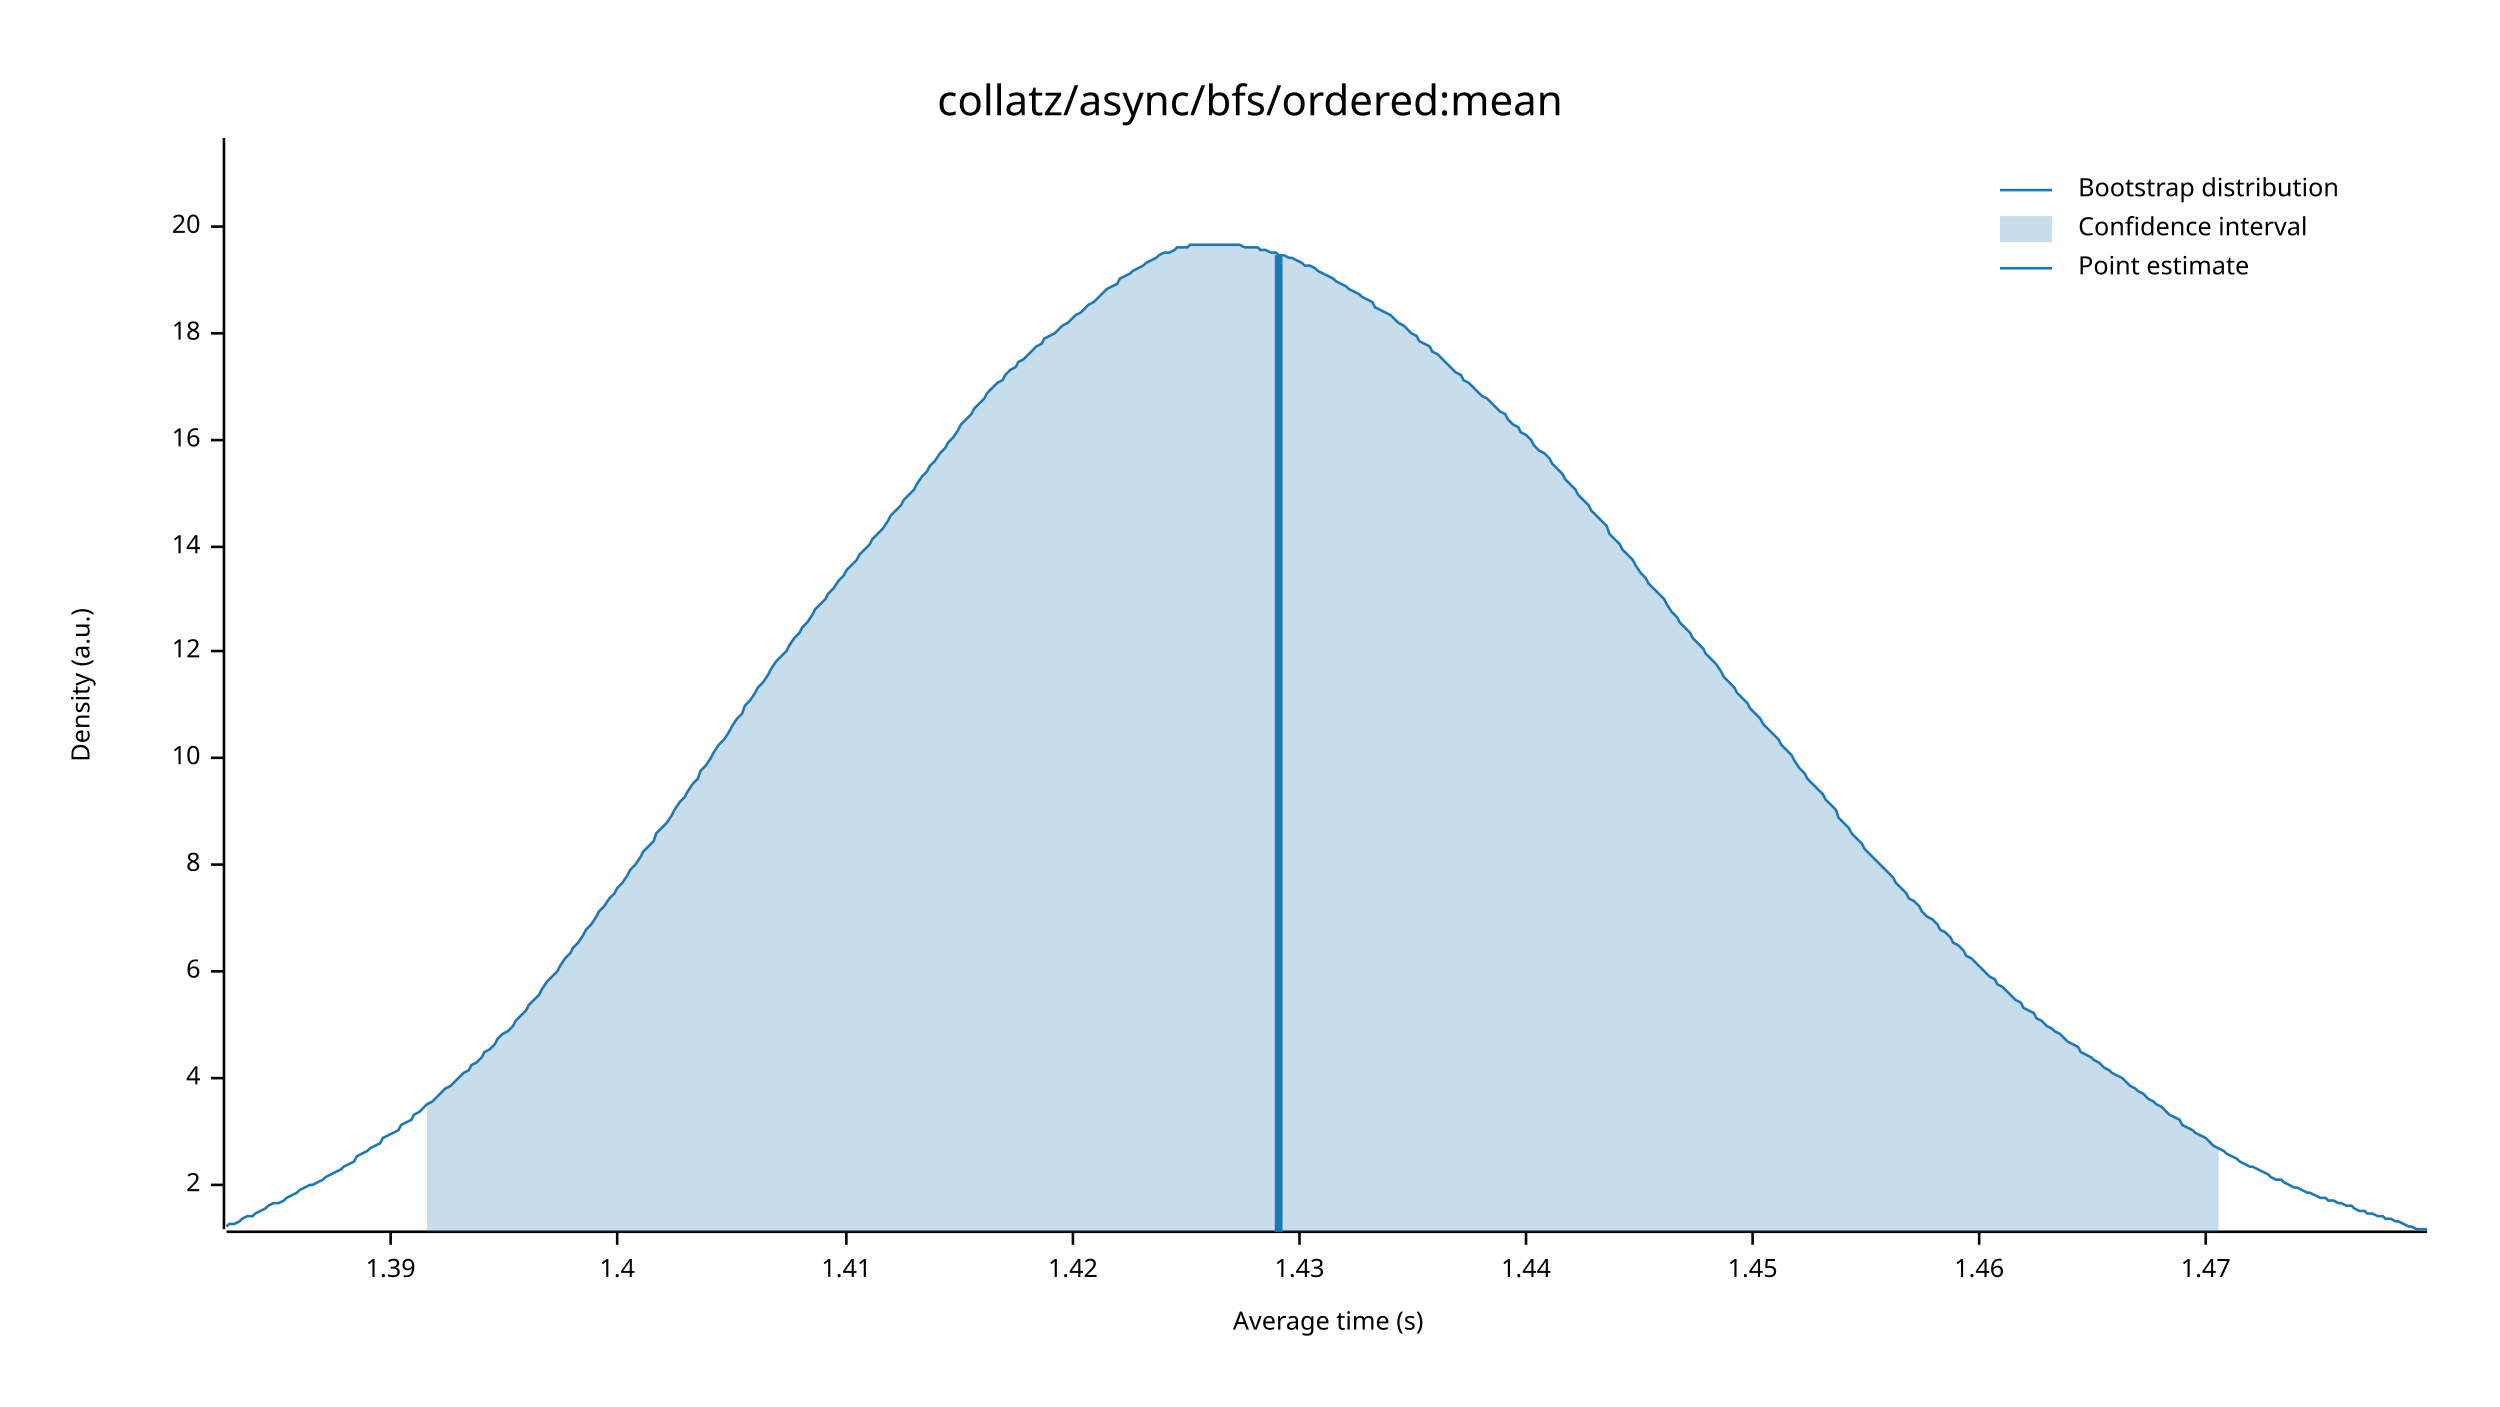
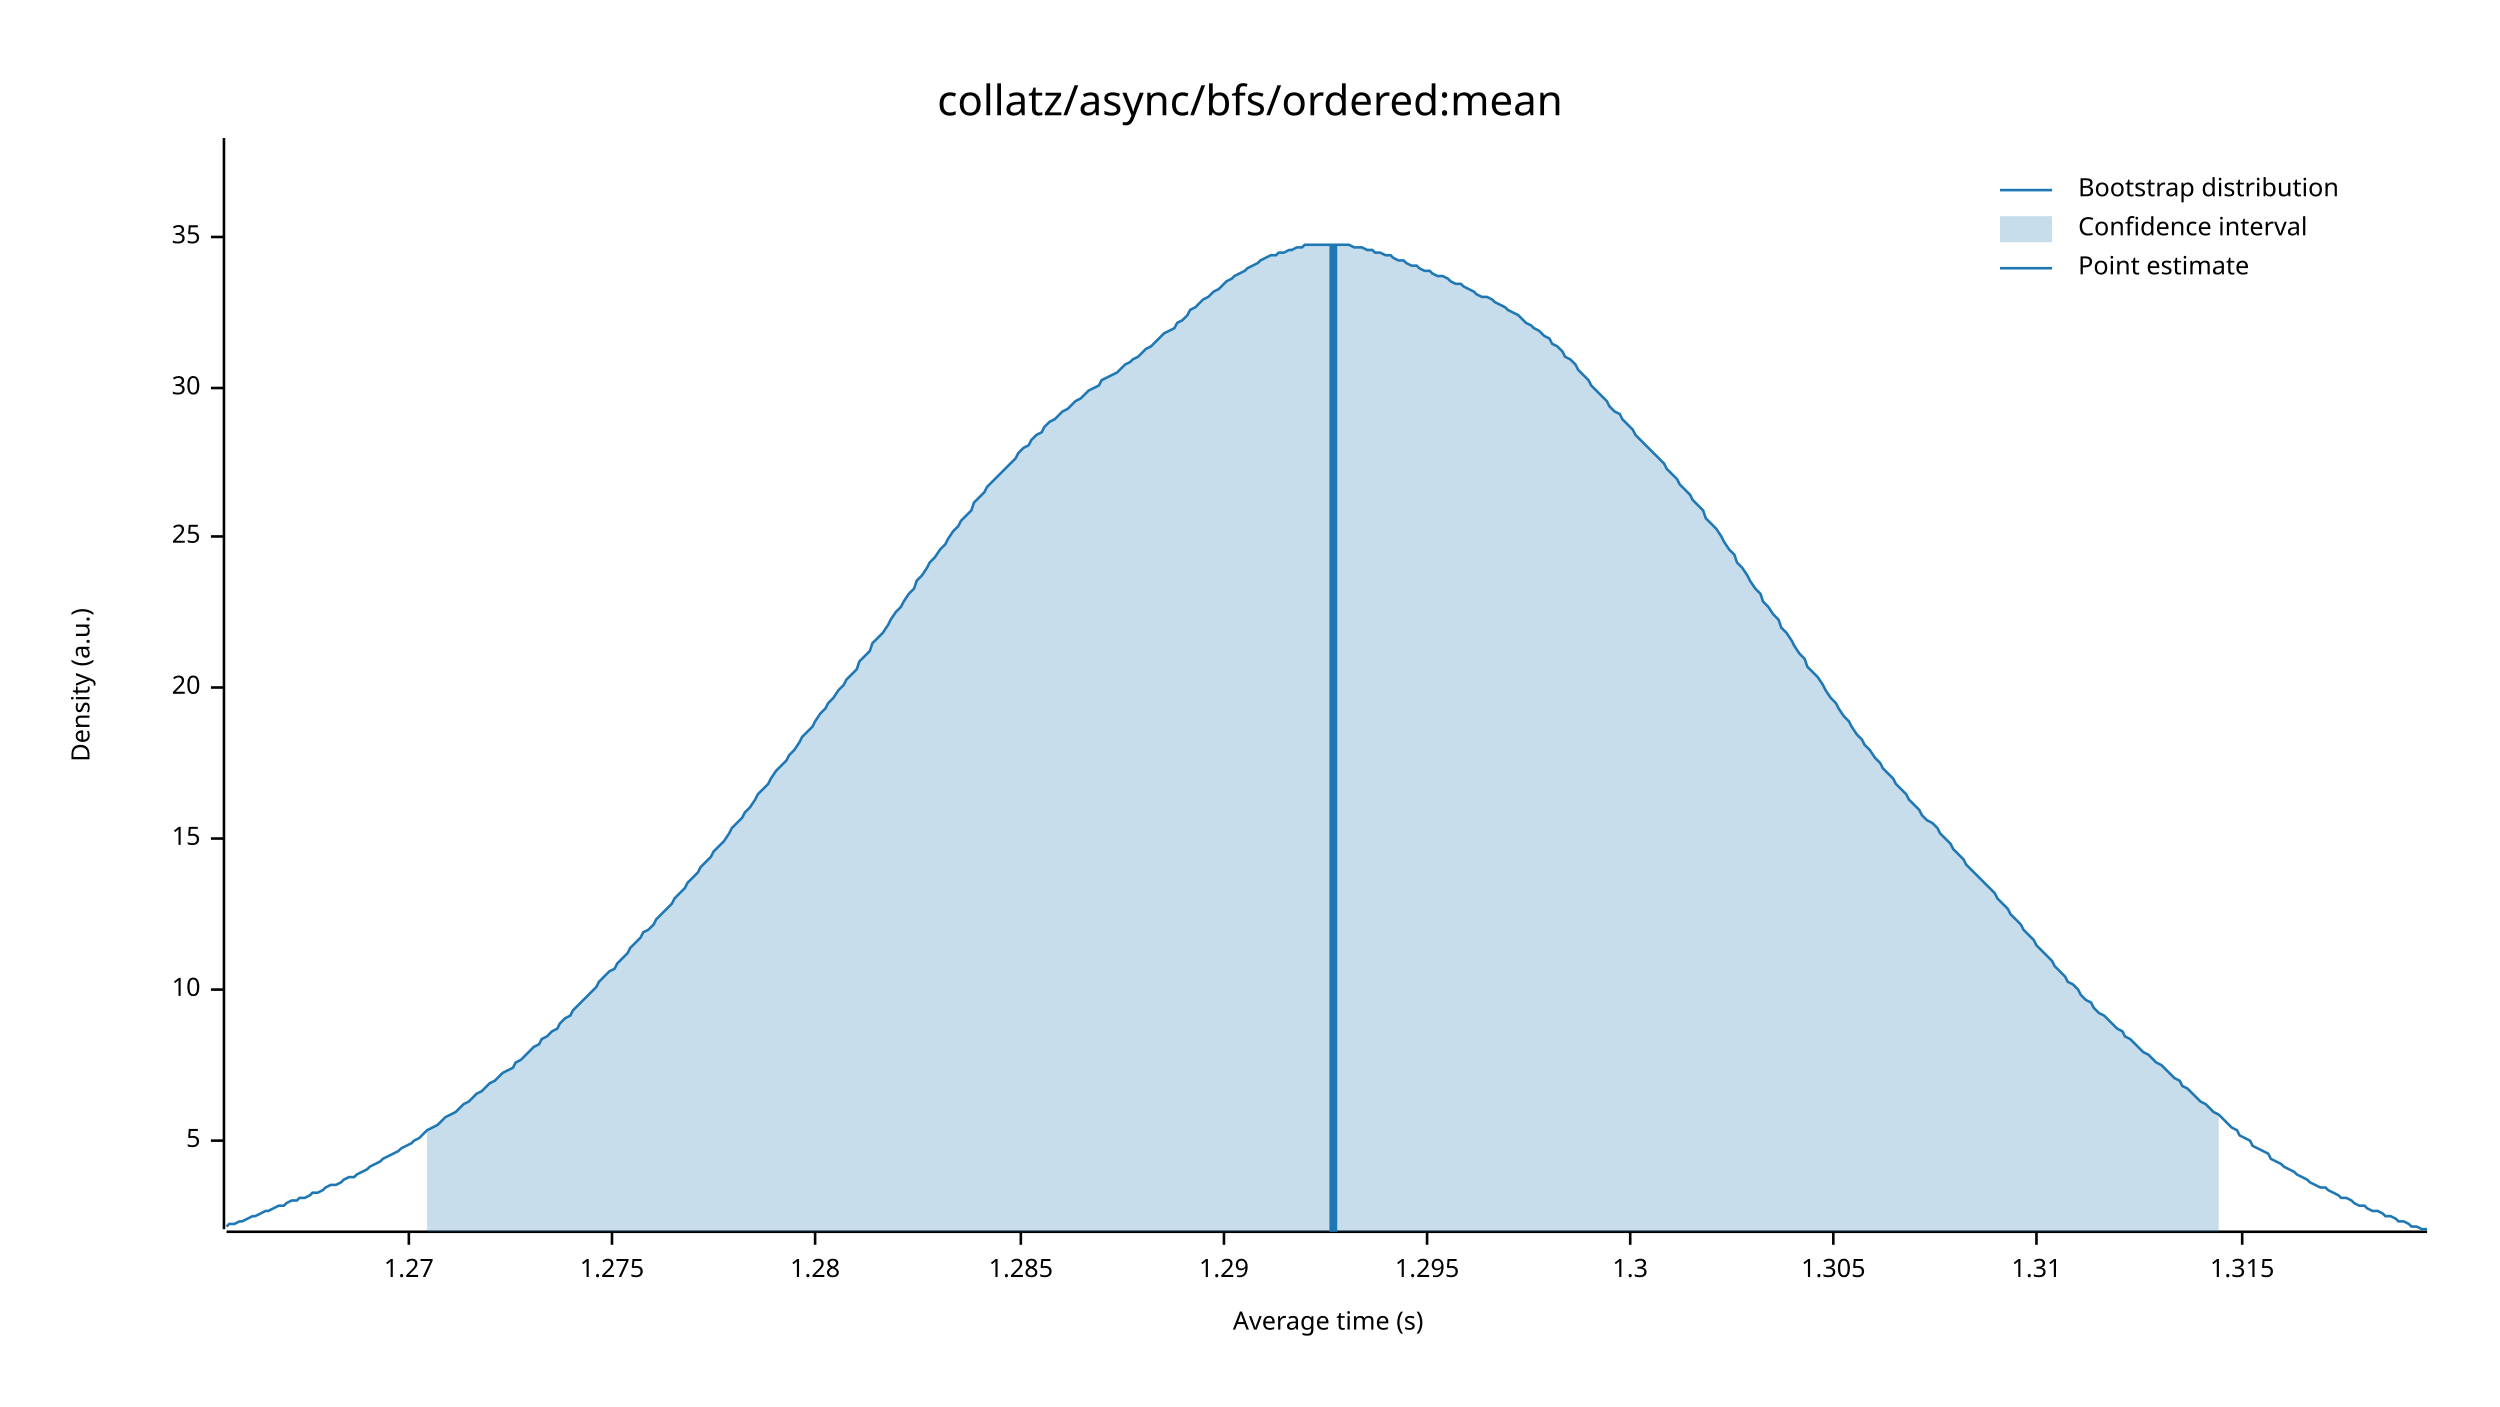
<svg xmlns="http://www.w3.org/2000/svg" width="960" height="540" viewBox="0 0 960 540">
  <text x="480" y="32" dy="0.76em" text-anchor="middle" font-family="sans-serif" font-size="16.129" opacity="1" fill="#000000">
collatz/async/bfs/ordered:mean
</text>
  <text x="27" y="263" dy="0.76em" text-anchor="middle" font-family="sans-serif" font-size="9.677" opacity="1" fill="#000000" transform="rotate(270, 27, 263)">
Density (a.u.)
</text>
  <text x="510" y="513" dy="-0.5ex" text-anchor="middle" font-family="sans-serif" font-size="9.677" opacity="1" fill="#000000">
Average time (s)
</text>
  <polyline fill="none" opacity="1" stroke="#000000" stroke-width="1" points="86,53 86,472 " />
-   <text x="77" y="455" dy="0.5ex" text-anchor="end" font-family="sans-serif" font-size="9.677" opacity="1" fill="#000000">
- 2
+   <text x="77" y="438" dy="0.5ex" text-anchor="end" font-family="sans-serif" font-size="9.677" opacity="1" fill="#000000">
+ 5
</text>
-   <polyline fill="none" opacity="1" stroke="#000000" stroke-width="1" points="81,455 86,455 " />
-   <text x="77" y="414" dy="0.5ex" text-anchor="end" font-family="sans-serif" font-size="9.677" opacity="1" fill="#000000">
- 4
- </text>
-   <polyline fill="none" opacity="1" stroke="#000000" stroke-width="1" points="81,414 86,414 " />
-   <text x="77" y="373" dy="0.5ex" text-anchor="end" font-family="sans-serif" font-size="9.677" opacity="1" fill="#000000">
- 6
- </text>
-   <polyline fill="none" opacity="1" stroke="#000000" stroke-width="1" points="81,373 86,373 " />
-   <text x="77" y="332" dy="0.5ex" text-anchor="end" font-family="sans-serif" font-size="9.677" opacity="1" fill="#000000">
- 8
- </text>
-   <polyline fill="none" opacity="1" stroke="#000000" stroke-width="1" points="81,332 86,332 " />
-   <text x="77" y="291" dy="0.5ex" text-anchor="end" font-family="sans-serif" font-size="9.677" opacity="1" fill="#000000">
+   <polyline fill="none" opacity="1" stroke="#000000" stroke-width="1" points="81,438 86,438 " />
+   <text x="77" y="380" dy="0.5ex" text-anchor="end" font-family="sans-serif" font-size="9.677" opacity="1" fill="#000000">
10
</text>
-   <polyline fill="none" opacity="1" stroke="#000000" stroke-width="1" points="81,291 86,291 " />
-   <text x="77" y="250" dy="0.5ex" text-anchor="end" font-family="sans-serif" font-size="9.677" opacity="1" fill="#000000">
- 12
+   <polyline fill="none" opacity="1" stroke="#000000" stroke-width="1" points="81,380 86,380 " />
+   <text x="77" y="322" dy="0.5ex" text-anchor="end" font-family="sans-serif" font-size="9.677" opacity="1" fill="#000000">
+ 15
</text>
-   <polyline fill="none" opacity="1" stroke="#000000" stroke-width="1" points="81,250 86,250 " />
-   <text x="77" y="210" dy="0.5ex" text-anchor="end" font-family="sans-serif" font-size="9.677" opacity="1" fill="#000000">
- 14
- </text>
-   <polyline fill="none" opacity="1" stroke="#000000" stroke-width="1" points="81,210 86,210 " />
-   <text x="77" y="169" dy="0.5ex" text-anchor="end" font-family="sans-serif" font-size="9.677" opacity="1" fill="#000000">
- 16
- </text>
-   <polyline fill="none" opacity="1" stroke="#000000" stroke-width="1" points="81,169 86,169 " />
-   <text x="77" y="128" dy="0.5ex" text-anchor="end" font-family="sans-serif" font-size="9.677" opacity="1" fill="#000000">
- 18
- </text>
-   <polyline fill="none" opacity="1" stroke="#000000" stroke-width="1" points="81,128 86,128 " />
-   <text x="77" y="87" dy="0.5ex" text-anchor="end" font-family="sans-serif" font-size="9.677" opacity="1" fill="#000000">
+   <polyline fill="none" opacity="1" stroke="#000000" stroke-width="1" points="81,322 86,322 " />
+   <text x="77" y="264" dy="0.5ex" text-anchor="end" font-family="sans-serif" font-size="9.677" opacity="1" fill="#000000">
20
</text>
-   <polyline fill="none" opacity="1" stroke="#000000" stroke-width="1" points="81,87 86,87 " />
+   <polyline fill="none" opacity="1" stroke="#000000" stroke-width="1" points="81,264 86,264 " />
+   <text x="77" y="206" dy="0.5ex" text-anchor="end" font-family="sans-serif" font-size="9.677" opacity="1" fill="#000000">
+ 25
+ </text>
+   <polyline fill="none" opacity="1" stroke="#000000" stroke-width="1" points="81,206 86,206 " />
+   <text x="77" y="149" dy="0.5ex" text-anchor="end" font-family="sans-serif" font-size="9.677" opacity="1" fill="#000000">
+ 30
+ </text>
+   <polyline fill="none" opacity="1" stroke="#000000" stroke-width="1" points="81,149 86,149 " />
+   <text x="77" y="91" dy="0.5ex" text-anchor="end" font-family="sans-serif" font-size="9.677" opacity="1" fill="#000000">
+ 35
+ </text>
+   <polyline fill="none" opacity="1" stroke="#000000" stroke-width="1" points="81,91 86,91 " />
  <polyline fill="none" opacity="1" stroke="#000000" stroke-width="1" points="87,473 932,473 " />
-   <text x="150" y="483" dy="0.76em" text-anchor="middle" font-family="sans-serif" font-size="9.677" opacity="1" fill="#000000">
- 1.39
+   <text x="157" y="483" dy="0.76em" text-anchor="middle" font-family="sans-serif" font-size="9.677" opacity="1" fill="#000000">
+ 1.27
</text>
-   <polyline fill="none" opacity="1" stroke="#000000" stroke-width="1" points="150,473 150,478 " />
-   <text x="237" y="483" dy="0.76em" text-anchor="middle" font-family="sans-serif" font-size="9.677" opacity="1" fill="#000000">
- 1.4
+   <polyline fill="none" opacity="1" stroke="#000000" stroke-width="1" points="157,473 157,478 " />
+   <text x="235" y="483" dy="0.76em" text-anchor="middle" font-family="sans-serif" font-size="9.677" opacity="1" fill="#000000">
+ 1.275
</text>
-   <polyline fill="none" opacity="1" stroke="#000000" stroke-width="1" points="237,473 237,478 " />
-   <text x="325" y="483" dy="0.76em" text-anchor="middle" font-family="sans-serif" font-size="9.677" opacity="1" fill="#000000">
- 1.41
+   <polyline fill="none" opacity="1" stroke="#000000" stroke-width="1" points="235,473 235,478 " />
+   <text x="313" y="483" dy="0.76em" text-anchor="middle" font-family="sans-serif" font-size="9.677" opacity="1" fill="#000000">
+ 1.28
</text>
-   <polyline fill="none" opacity="1" stroke="#000000" stroke-width="1" points="325,473 325,478 " />
-   <text x="412" y="483" dy="0.76em" text-anchor="middle" font-family="sans-serif" font-size="9.677" opacity="1" fill="#000000">
- 1.42
+   <polyline fill="none" opacity="1" stroke="#000000" stroke-width="1" points="313,473 313,478 " />
+   <text x="392" y="483" dy="0.76em" text-anchor="middle" font-family="sans-serif" font-size="9.677" opacity="1" fill="#000000">
+ 1.285
</text>
-   <polyline fill="none" opacity="1" stroke="#000000" stroke-width="1" points="412,473 412,478 " />
-   <text x="499" y="483" dy="0.76em" text-anchor="middle" font-family="sans-serif" font-size="9.677" opacity="1" fill="#000000">
- 1.43
+   <polyline fill="none" opacity="1" stroke="#000000" stroke-width="1" points="392,473 392,478 " />
+   <text x="470" y="483" dy="0.76em" text-anchor="middle" font-family="sans-serif" font-size="9.677" opacity="1" fill="#000000">
+ 1.29
</text>
-   <polyline fill="none" opacity="1" stroke="#000000" stroke-width="1" points="499,473 499,478 " />
-   <text x="586" y="483" dy="0.76em" text-anchor="middle" font-family="sans-serif" font-size="9.677" opacity="1" fill="#000000">
- 1.44
+   <polyline fill="none" opacity="1" stroke="#000000" stroke-width="1" points="470,473 470,478 " />
+   <text x="548" y="483" dy="0.76em" text-anchor="middle" font-family="sans-serif" font-size="9.677" opacity="1" fill="#000000">
+ 1.295
</text>
-   <polyline fill="none" opacity="1" stroke="#000000" stroke-width="1" points="586,473 586,478 " />
-   <text x="673" y="483" dy="0.76em" text-anchor="middle" font-family="sans-serif" font-size="9.677" opacity="1" fill="#000000">
- 1.45
+   <polyline fill="none" opacity="1" stroke="#000000" stroke-width="1" points="548,473 548,478 " />
+   <text x="626" y="483" dy="0.76em" text-anchor="middle" font-family="sans-serif" font-size="9.677" opacity="1" fill="#000000">
+ 1.3
</text>
-   <polyline fill="none" opacity="1" stroke="#000000" stroke-width="1" points="673,473 673,478 " />
-   <text x="760" y="483" dy="0.76em" text-anchor="middle" font-family="sans-serif" font-size="9.677" opacity="1" fill="#000000">
- 1.46
+   <polyline fill="none" opacity="1" stroke="#000000" stroke-width="1" points="626,473 626,478 " />
+   <text x="704" y="483" dy="0.76em" text-anchor="middle" font-family="sans-serif" font-size="9.677" opacity="1" fill="#000000">
+ 1.305
</text>
-   <polyline fill="none" opacity="1" stroke="#000000" stroke-width="1" points="760,473 760,478 " />
-   <text x="847" y="483" dy="0.76em" text-anchor="middle" font-family="sans-serif" font-size="9.677" opacity="1" fill="#000000">
- 1.47
+   <polyline fill="none" opacity="1" stroke="#000000" stroke-width="1" points="704,473 704,478 " />
+   <text x="782" y="483" dy="0.76em" text-anchor="middle" font-family="sans-serif" font-size="9.677" opacity="1" fill="#000000">
+ 1.31
</text>
-   <polyline fill="none" opacity="1" stroke="#000000" stroke-width="1" points="847,473 847,478 " />
-   <polyline fill="none" opacity="1" stroke="#1F78B4" stroke-width="1" points="87,471 88,470 90,470 92,469 93,468 95,467 97,467 98,466 100,465 102,464 103,463 105,462 107,462 109,461 110,460 112,459 114,458 115,457 117,456 119,455 120,455 122,454 124,453 125,452 127,451 129,450 131,449 132,448 134,447 136,446 137,444 139,443 141,442 142,441 144,440 146,439 147,437 149,436 151,435 153,434 154,432 156,431 158,430 159,428 161,427 163,425 164,424 166,423 168,421 169,420 171,418 173,417 175,415 176,414 178,412 180,411 181,409 183,408 185,406 186,404 188,403 190,401 191,399 193,397 195,396 197,394 198,392 200,390 202,388 203,386 205,384 207,382 208,380 210,377 212,375 214,373 215,371 217,368 219,366 220,364 222,362 224,359 225,357 227,355 229,352 230,350 232,348 234,345 236,343 237,341 239,339 241,336 242,334 244,332 246,329 247,327 249,325 251,323 252,320 254,318 256,316 258,313 259,311 261,308 263,306 264,304 266,301 268,299 269,296 271,294 273,291 274,289 276,286 278,284 280,281 281,279 283,276 285,274 286,271 288,269 290,266 291,264 293,262 295,259 296,257 298,254 300,252 302,250 303,248 305,245 307,243 308,241 310,239 312,236 313,234 315,232 317,230 318,228 320,226 322,223 324,221 325,219 327,217 329,215 330,213 332,211 334,209 335,207 337,205 339,203 341,200 342,198 344,196 346,194 347,192 349,190 351,188 352,186 354,183 356,181 357,179 359,177 361,174 363,172 364,170 366,168 368,165 369,163 371,161 373,159 374,157 376,155 378,153 379,151 381,149 383,147 385,146 386,144 388,142 390,141 391,139 393,138 395,136 396,135 398,133 400,132 401,130 403,129 405,128 407,126 408,125 410,124 412,122 413,121 415,120 417,118 418,117 420,116 422,114 423,113 425,111 427,110 429,109 430,107 432,106 434,105 435,104 437,103 439,102 440,101 442,100 444,99 445,98 447,97 449,97 451,96 452,95 454,95 456,95 457,94 459,94 461,94 462,94 464,94 466,94 468,94 469,94 471,94 473,94 474,94 476,94 478,95 479,95 481,95 483,95 484,96 486,96 488,97 490,97 491,98 493,98 495,99 496,99 498,100 500,101 501,102 503,102 505,103 506,104 508,105 510,106 512,107 513,108 515,109 517,110 518,111 520,112 522,113 523,114 525,115 527,116 528,118 530,119 532,120 534,121 535,122 537,124 539,125 540,126 542,128 544,129 545,131 547,132 549,133 550,135 552,136 554,138 556,140 557,141 559,143 561,144 562,146 564,147 566,149 567,150 569,152 571,153 573,155 574,156 576,158 578,159 579,161 581,163 583,164 584,166 586,167 588,169 589,171 591,173 593,174 595,176 596,178 598,180 600,182 601,184 603,186 605,188 606,190 608,192 610,194 611,196 613,198 615,200 617,202 618,205 620,207 622,209 623,211 625,213 627,215 628,217 630,220 632,222 633,224 635,226 637,228 639,230 640,232 642,235 644,237 645,239 647,241 649,243 650,245 652,247 654,249 655,251 657,253 659,255 661,258 662,260 664,262 666,264 667,266 669,268 671,270 672,272 674,274 676,276 677,278 679,280 681,282 683,284 684,286 686,288 688,290 689,292 691,295 693,297 694,299 696,301 698,303 700,305 701,307 703,309 705,311 706,314 708,316 710,318 711,320 713,322 715,324 716,326 718,328 720,330 722,332 723,333 725,335 727,337 728,339 730,341 732,343 733,345 735,346 737,348 738,350 740,352 742,353 744,355 745,357 747,358 749,360 750,362 752,363 754,365 755,367 757,368 759,370 760,371 762,373 764,375 766,376 767,378 769,379 771,381 772,382 774,384 776,385 777,387 779,388 781,389 782,391 784,392 786,394 788,395 789,396 791,397 793,399 794,400 796,401 798,402 799,404 801,405 803,406 804,407 806,408 808,410 810,411 811,412 813,413 815,414 816,415 818,417 820,418 821,419 823,420 825,422 827,423 828,424 830,425 832,427 833,428 835,429 837,430 838,432 840,433 842,434 843,435 845,436 847,437 849,439 850,440 852,441 854,442 855,443 857,444 859,445 860,446 862,447 864,448 865,448 867,449 869,450 871,451 872,452 874,453 876,453 877,454 879,455 881,456 882,456 884,457 886,458 887,458 889,459 891,460 893,460 894,461 896,461 898,462 899,462 901,463 903,463 904,464 906,465 908,465 909,466 911,466 913,467 915,467 916,468 918,468 920,469 921,469 923,470 925,471 926,471 928,472 930,472 932,472 " />
-   <polygon opacity="0.25" fill="#1F78B4" points="164,424 166,423 168,421 169,420 171,418 173,417 175,415 176,414 178,412 180,411 181,409 183,408 185,406 186,404 188,403 190,401 191,399 193,397 195,396 197,394 198,392 200,390 202,388 203,386 205,384 207,382 208,380 210,377 212,375 214,373 215,371 217,368 219,366 220,364 222,362 224,359 225,357 227,355 229,352 230,350 232,348 234,345 236,343 237,341 239,339 241,336 242,334 244,332 246,329 247,327 249,325 251,323 252,320 254,318 256,316 258,313 259,311 261,308 263,306 264,304 266,301 268,299 269,296 271,294 273,291 274,289 276,286 278,284 280,281 281,279 283,276 285,274 286,271 288,269 290,266 291,264 293,262 295,259 296,257 298,254 300,252 302,250 303,248 305,245 307,243 308,241 310,239 312,236 313,234 315,232 317,230 318,228 320,226 322,223 324,221 325,219 327,217 329,215 330,213 332,211 334,209 335,207 337,205 339,203 341,200 342,198 344,196 346,194 347,192 349,190 351,188 352,186 354,183 356,181 357,179 359,177 361,174 363,172 364,170 366,168 368,165 369,163 371,161 373,159 374,157 376,155 378,153 379,151 381,149 383,147 385,146 386,144 388,142 390,141 391,139 393,138 395,136 396,135 398,133 400,132 401,130 403,129 405,128 407,126 408,125 410,124 412,122 413,121 415,120 417,118 418,117 420,116 422,114 423,113 425,111 427,110 429,109 430,107 432,106 434,105 435,104 437,103 439,102 440,101 442,100 444,99 445,98 447,97 449,97 451,96 452,95 454,95 456,95 457,94 459,94 461,94 462,94 464,94 466,94 468,94 469,94 471,94 473,94 474,94 476,94 478,95 479,95 481,95 483,95 484,96 486,96 488,97 490,97 491,98 493,98 495,99 496,99 498,100 500,101 501,102 503,102 505,103 506,104 508,105 510,106 512,107 513,108 515,109 517,110 518,111 520,112 522,113 523,114 525,115 527,116 528,118 530,119 532,120 534,121 535,122 537,124 539,125 540,126 542,128 544,129 545,131 547,132 549,133 550,135 552,136 554,138 556,140 557,141 559,143 561,144 562,146 564,147 566,149 567,150 569,152 571,153 573,155 574,156 576,158 578,159 579,161 581,163 583,164 584,166 586,167 588,169 589,171 591,173 593,174 595,176 596,178 598,180 600,182 601,184 603,186 605,188 606,190 608,192 610,194 611,196 613,198 615,200 617,202 618,205 620,207 622,209 623,211 625,213 627,215 628,217 630,220 632,222 633,224 635,226 637,228 639,230 640,232 642,235 644,237 645,239 647,241 649,243 650,245 652,247 654,249 655,251 657,253 659,255 661,258 662,260 664,262 666,264 667,266 669,268 671,270 672,272 674,274 676,276 677,278 679,280 681,282 683,284 684,286 686,288 688,290 689,292 691,295 693,297 694,299 696,301 698,303 700,305 701,307 703,309 705,311 706,314 708,316 710,318 711,320 713,322 715,324 716,326 718,328 720,330 722,332 723,333 725,335 727,337 728,339 730,341 732,343 733,345 735,346 737,348 738,350 740,352 742,353 744,355 745,357 747,358 749,360 750,362 752,363 754,365 755,367 757,368 759,370 760,371 762,373 764,375 766,376 767,378 769,379 771,381 772,382 774,384 776,385 777,387 779,388 781,389 782,391 784,392 786,394 788,395 789,396 791,397 793,399 794,400 796,401 798,402 799,404 801,405 803,406 804,407 806,408 808,410 810,411 811,412 813,413 815,414 816,415 818,417 820,418 821,419 823,420 825,422 827,423 828,424 830,425 832,427 833,428 835,429 837,430 838,432 840,433 842,434 843,435 845,436 847,437 849,439 850,440 852,441 852,473 164,473 " />
-   <polyline fill="none" opacity="1" stroke="#1F78B4" stroke-width="3" points="491,473 491,98 " />
+   <polyline fill="none" opacity="1" stroke="#000000" stroke-width="1" points="782,473 782,478 " />
+   <text x="861" y="483" dy="0.76em" text-anchor="middle" font-family="sans-serif" font-size="9.677" opacity="1" fill="#000000">
+ 1.315
+ </text>
+   <polyline fill="none" opacity="1" stroke="#000000" stroke-width="1" points="861,473 861,478 " />
+   <polyline fill="none" opacity="1" stroke="#1F78B4" stroke-width="1" points="87,471 88,470 90,470 92,469 93,469 95,468 97,467 98,467 100,466 102,465 103,465 105,464 107,463 109,463 110,462 112,461 114,461 115,460 117,460 119,459 120,458 122,458 124,457 125,456 127,455 129,455 131,454 132,453 134,452 136,452 137,451 139,450 141,449 142,448 144,447 146,446 147,445 149,444 151,443 153,442 154,441 156,440 158,439 159,438 161,437 163,435 164,434 166,433 168,432 169,431 171,429 173,428 175,427 176,426 178,424 180,423 181,422 183,420 185,419 186,418 188,416 190,415 191,414 193,412 195,411 197,410 198,408 200,407 202,405 203,404 205,402 207,401 208,399 210,398 212,396 214,395 215,393 217,391 219,390 220,388 222,386 224,384 225,383 227,381 229,379 230,377 232,375 234,373 236,372 237,370 239,368 241,366 242,364 244,362 246,360 247,358 249,357 251,355 252,353 254,351 256,349 258,347 259,345 261,343 263,341 264,339 266,337 268,335 269,333 271,331 273,329 274,327 276,325 278,323 280,320 281,318 283,316 285,314 286,312 288,310 290,307 291,305 293,303 295,301 296,299 298,296 300,294 302,292 303,290 305,288 307,285 308,283 310,281 312,279 313,277 315,274 317,272 318,270 320,268 322,265 324,263 325,261 327,259 329,257 330,254 332,252 334,250 335,247 337,245 339,243 341,240 342,238 344,235 346,233 347,231 349,228 351,226 352,223 354,221 356,218 357,216 359,214 361,211 363,209 364,207 366,204 368,202 369,200 371,198 373,196 374,193 376,191 378,189 379,187 381,185 383,183 385,181 386,180 388,178 390,176 391,174 393,172 395,171 396,169 398,167 400,166 401,164 403,162 405,161 407,159 408,158 410,157 412,155 413,154 415,153 417,151 418,150 420,149 422,148 423,146 425,145 427,144 429,143 430,142 432,140 434,139 435,138 437,137 439,135 440,134 442,133 444,131 445,130 447,128 449,127 451,126 452,124 454,123 456,121 457,119 459,118 461,116 462,115 464,114 466,112 468,111 469,110 471,108 473,107 474,106 476,105 478,104 479,103 481,102 483,101 484,100 486,99 488,98 490,98 491,97 493,97 495,96 496,96 498,95 500,95 501,94 503,94 505,94 506,94 508,94 510,94 512,94 513,94 515,94 517,94 518,94 520,95 522,95 523,95 525,96 527,96 528,97 530,97 532,98 534,98 535,99 537,100 539,100 540,101 542,102 544,102 545,103 547,104 549,104 550,105 552,106 554,106 556,107 557,108 559,109 561,109 562,110 564,111 566,112 567,113 569,114 571,114 573,115 574,116 576,117 578,118 579,119 581,120 583,121 584,122 586,124 588,125 589,126 591,127 593,129 595,130 596,132 598,133 600,135 601,137 603,138 605,140 606,142 608,144 610,146 611,148 613,150 615,152 617,154 618,156 620,158 622,159 623,161 625,163 627,165 628,167 630,169 632,171 633,172 635,174 637,176 639,178 640,180 642,182 644,184 645,186 647,188 649,190 650,192 652,194 654,196 655,199 657,201 659,203 661,206 662,208 664,211 666,213 667,216 669,218 671,221 672,223 674,226 676,228 677,231 679,233 681,236 683,238 684,241 686,243 688,246 689,248 691,251 693,253 694,256 696,258 698,260 700,263 701,265 703,268 705,270 706,272 708,275 710,277 711,279 713,282 715,284 716,286 718,288 720,291 722,293 723,295 725,297 727,299 728,301 730,303 732,305 733,307 735,309 737,311 738,313 740,315 742,316 744,318 745,320 747,322 749,324 750,326 752,328 754,330 755,332 757,334 759,336 760,337 762,339 764,341 766,343 767,345 769,347 771,349 772,351 774,353 776,355 777,357 779,359 781,361 782,363 784,365 786,367 788,369 789,371 791,373 793,375 794,377 796,378 798,380 799,382 801,384 803,385 804,387 806,389 808,390 810,392 811,393 813,395 815,396 816,398 818,399 820,401 821,402 823,404 825,405 827,407 828,408 830,409 832,411 833,412 835,414 837,415 838,417 840,418 842,420 843,421 845,423 847,424 849,426 850,427 852,428 854,430 855,431 857,433 859,434 860,436 862,437 864,438 865,440 867,441 869,442 871,443 872,445 874,446 876,447 877,448 879,449 881,450 882,451 884,452 886,453 887,454 889,455 891,456 893,456 894,457 896,458 898,459 899,460 901,460 903,461 904,462 906,463 908,463 909,464 911,465 913,465 915,466 916,467 918,467 920,468 921,469 923,469 925,470 926,471 928,471 930,472 932,472 " />
+   <polygon opacity="0.25" fill="#1F78B4" points="164,434 166,433 168,432 169,431 171,429 173,428 175,427 176,426 178,424 180,423 181,422 183,420 185,419 186,418 188,416 190,415 191,414 193,412 195,411 197,410 198,408 200,407 202,405 203,404 205,402 207,401 208,399 210,398 212,396 214,395 215,393 217,391 219,390 220,388 222,386 224,384 225,383 227,381 229,379 230,377 232,375 234,373 236,372 237,370 239,368 241,366 242,364 244,362 246,360 247,358 249,357 251,355 252,353 254,351 256,349 258,347 259,345 261,343 263,341 264,339 266,337 268,335 269,333 271,331 273,329 274,327 276,325 278,323 280,320 281,318 283,316 285,314 286,312 288,310 290,307 291,305 293,303 295,301 296,299 298,296 300,294 302,292 303,290 305,288 307,285 308,283 310,281 312,279 313,277 315,274 317,272 318,270 320,268 322,265 324,263 325,261 327,259 329,257 330,254 332,252 334,250 335,247 337,245 339,243 341,240 342,238 344,235 346,233 347,231 349,228 351,226 352,223 354,221 356,218 357,216 359,214 361,211 363,209 364,207 366,204 368,202 369,200 371,198 373,196 374,193 376,191 378,189 379,187 381,185 383,183 385,181 386,180 388,178 390,176 391,174 393,172 395,171 396,169 398,167 400,166 401,164 403,162 405,161 407,159 408,158 410,157 412,155 413,154 415,153 417,151 418,150 420,149 422,148 423,146 425,145 427,144 429,143 430,142 432,140 434,139 435,138 437,137 439,135 440,134 442,133 444,131 445,130 447,128 449,127 451,126 452,124 454,123 456,121 457,119 459,118 461,116 462,115 464,114 466,112 468,111 469,110 471,108 473,107 474,106 476,105 478,104 479,103 481,102 483,101 484,100 486,99 488,98 490,98 491,97 493,97 495,96 496,96 498,95 500,95 501,94 503,94 505,94 506,94 508,94 510,94 512,94 513,94 515,94 517,94 518,94 520,95 522,95 523,95 525,96 527,96 528,97 530,97 532,98 534,98 535,99 537,100 539,100 540,101 542,102 544,102 545,103 547,104 549,104 550,105 552,106 554,106 556,107 557,108 559,109 561,109 562,110 564,111 566,112 567,113 569,114 571,114 573,115 574,116 576,117 578,118 579,119 581,120 583,121 584,122 586,124 588,125 589,126 591,127 593,129 595,130 596,132 598,133 600,135 601,137 603,138 605,140 606,142 608,144 610,146 611,148 613,150 615,152 617,154 618,156 620,158 622,159 623,161 625,163 627,165 628,167 630,169 632,171 633,172 635,174 637,176 639,178 640,180 642,182 644,184 645,186 647,188 649,190 650,192 652,194 654,196 655,199 657,201 659,203 661,206 662,208 664,211 666,213 667,216 669,218 671,221 672,223 674,226 676,228 677,231 679,233 681,236 683,238 684,241 686,243 688,246 689,248 691,251 693,253 694,256 696,258 698,260 700,263 701,265 703,268 705,270 706,272 708,275 710,277 711,279 713,282 715,284 716,286 718,288 720,291 722,293 723,295 725,297 727,299 728,301 730,303 732,305 733,307 735,309 737,311 738,313 740,315 742,316 744,318 745,320 747,322 749,324 750,326 752,328 754,330 755,332 757,334 759,336 760,337 762,339 764,341 766,343 767,345 769,347 771,349 772,351 774,353 776,355 777,357 779,359 781,361 782,363 784,365 786,367 788,369 789,371 791,373 793,375 794,377 796,378 798,380 799,382 801,384 803,385 804,387 806,389 808,390 810,392 811,393 813,395 815,396 816,398 818,399 820,401 821,402 823,404 825,405 827,407 828,408 830,409 832,411 833,412 835,414 837,415 838,417 840,418 842,420 843,421 845,423 847,424 849,426 850,427 852,428 852,473 164,473 " />
+   <polyline fill="none" opacity="1" stroke="#1F78B4" stroke-width="3" points="512,473 512,94 " />
  <text x="798" y="68" dy="0.76em" text-anchor="start" font-family="sans-serif" font-size="9.677" opacity="1" fill="#000000">
Bootstrap distribution
</text>
  <text x="798" y="83" dy="0.76em" text-anchor="start" font-family="sans-serif" font-size="9.677" opacity="1" fill="#000000">
Confidence interval
</text>
  <text x="798" y="98" dy="0.76em" text-anchor="start" font-family="sans-serif" font-size="9.677" opacity="1" fill="#000000">
Point estimate
</text>
  <polyline fill="none" opacity="1" stroke="#1F78B4" stroke-width="1" points="768,73 788,73 " />
  <rect x="768" y="83" width="20" height="10" opacity="0.25" fill="#1F78B4" stroke="none" />
  <polyline fill="none" opacity="1" stroke="#1F78B4" stroke-width="1" points="768,103 788,103 " />
</svg>
